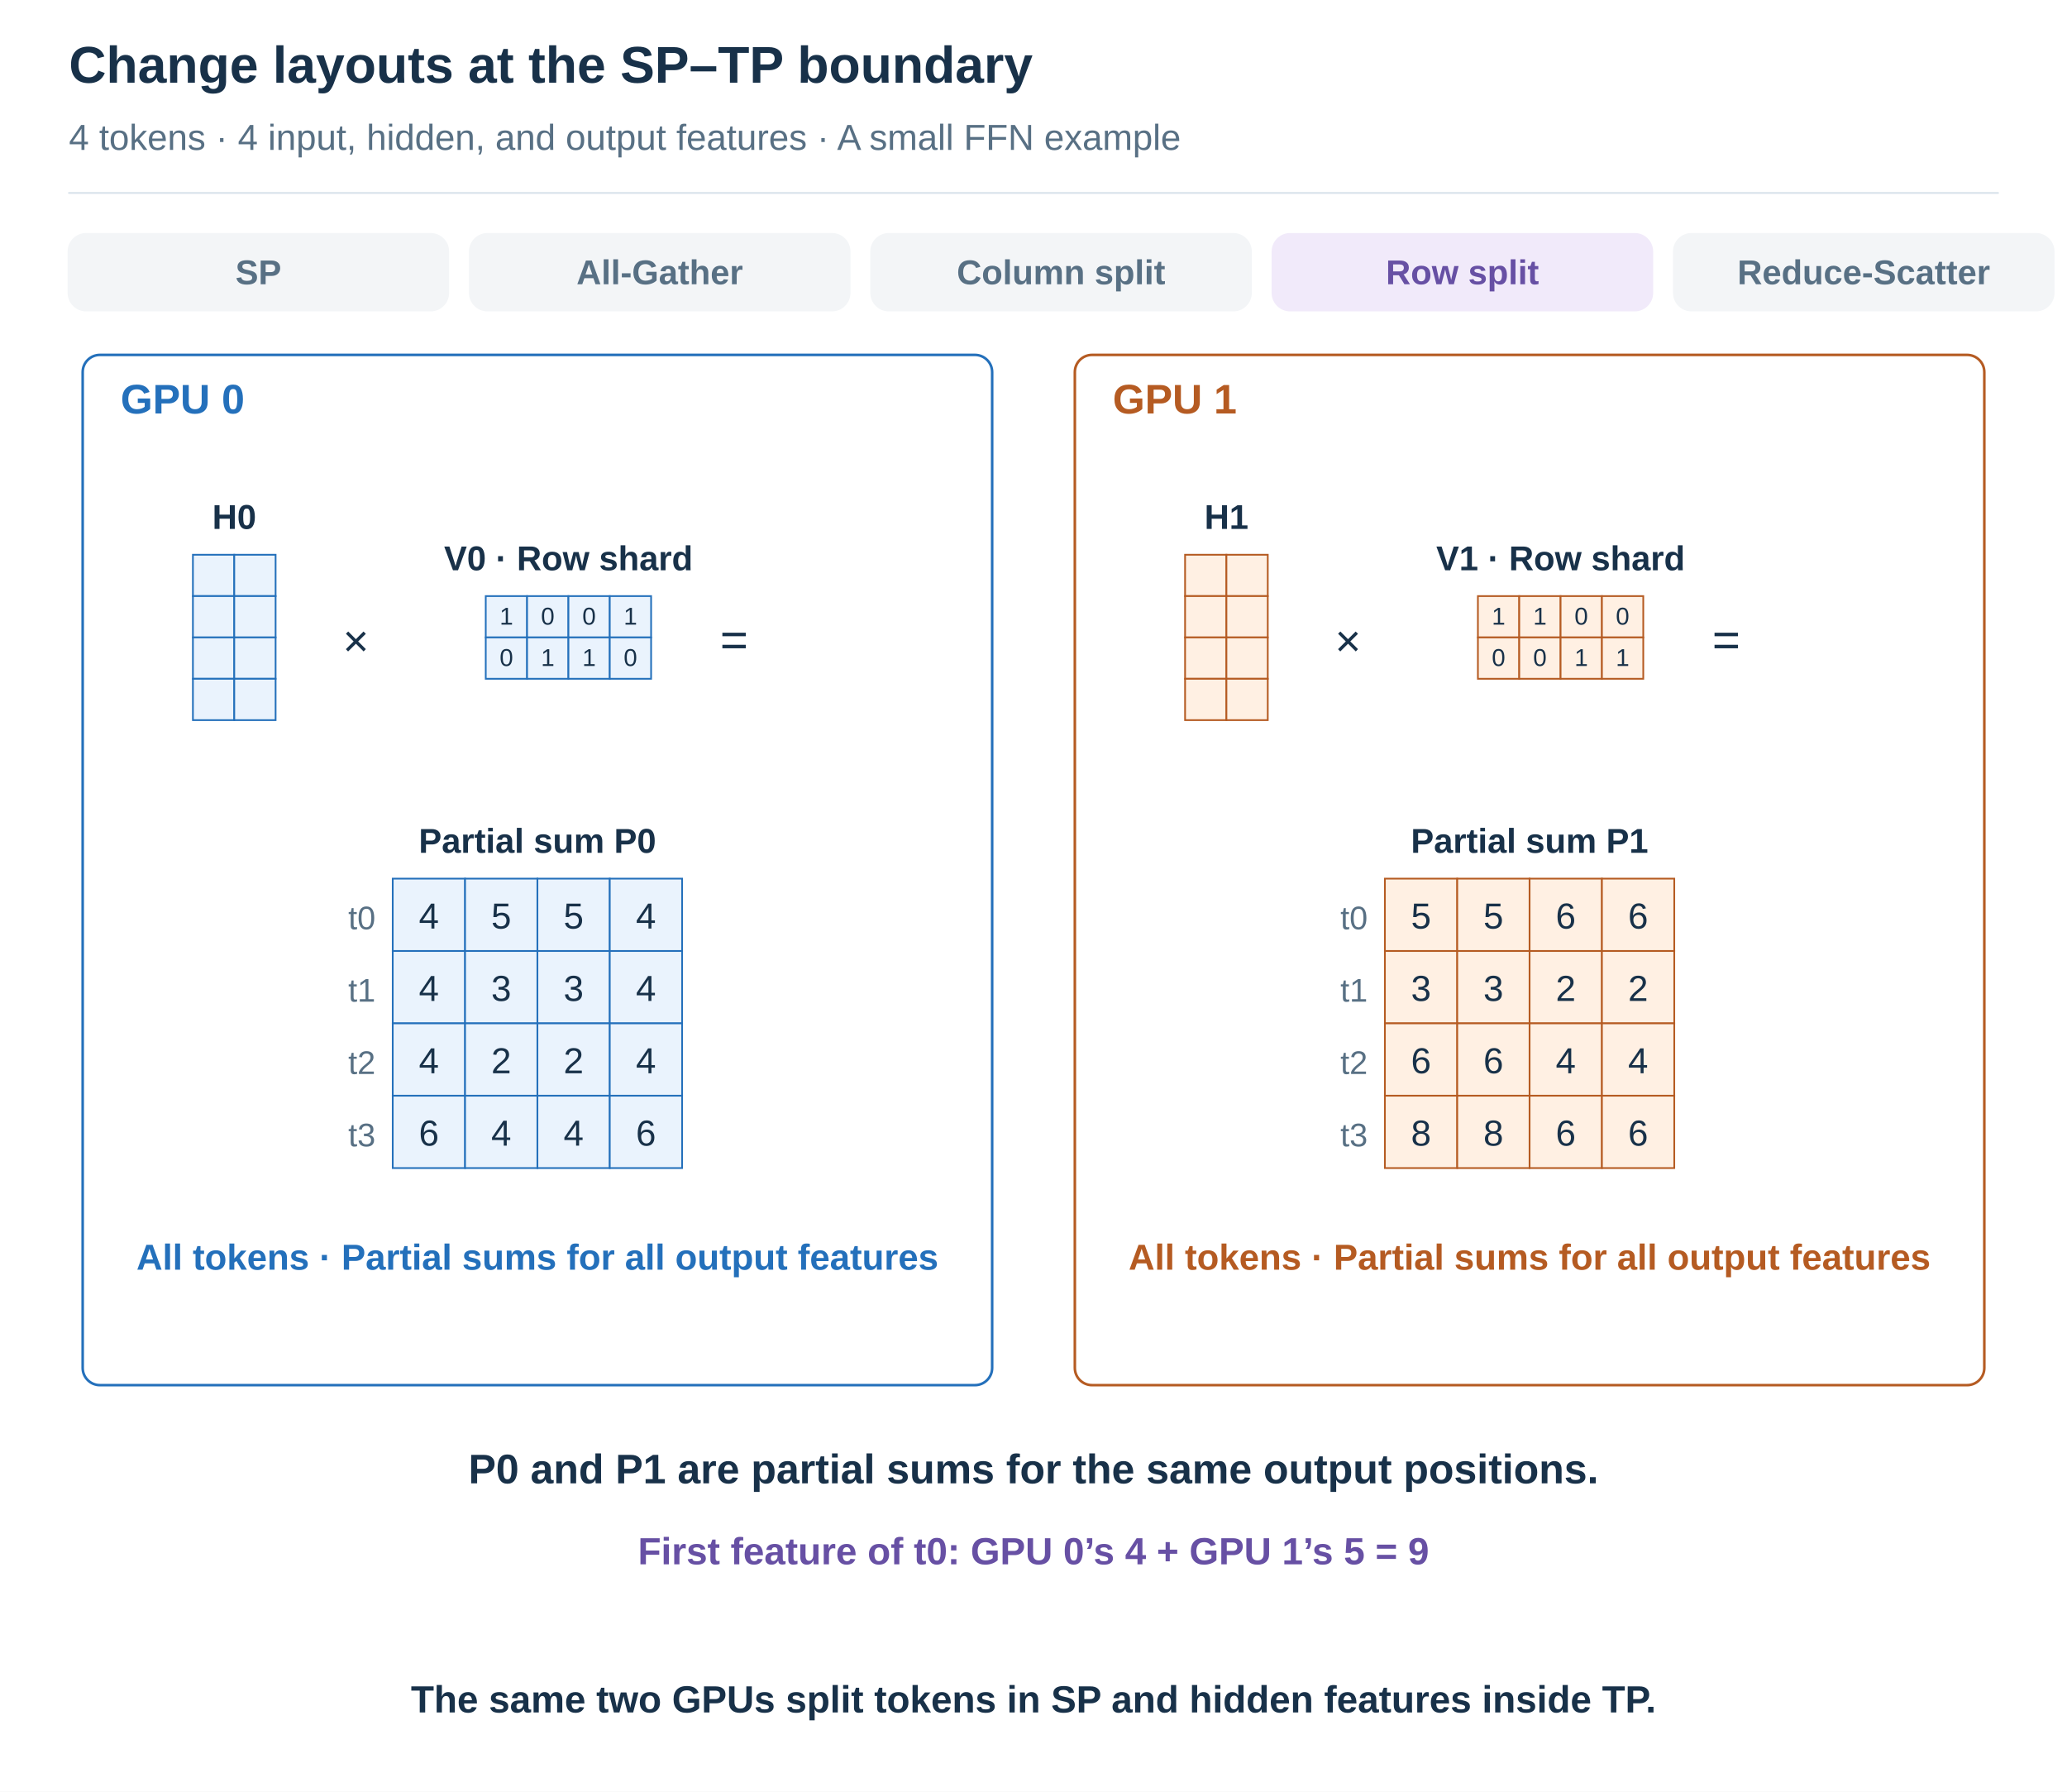
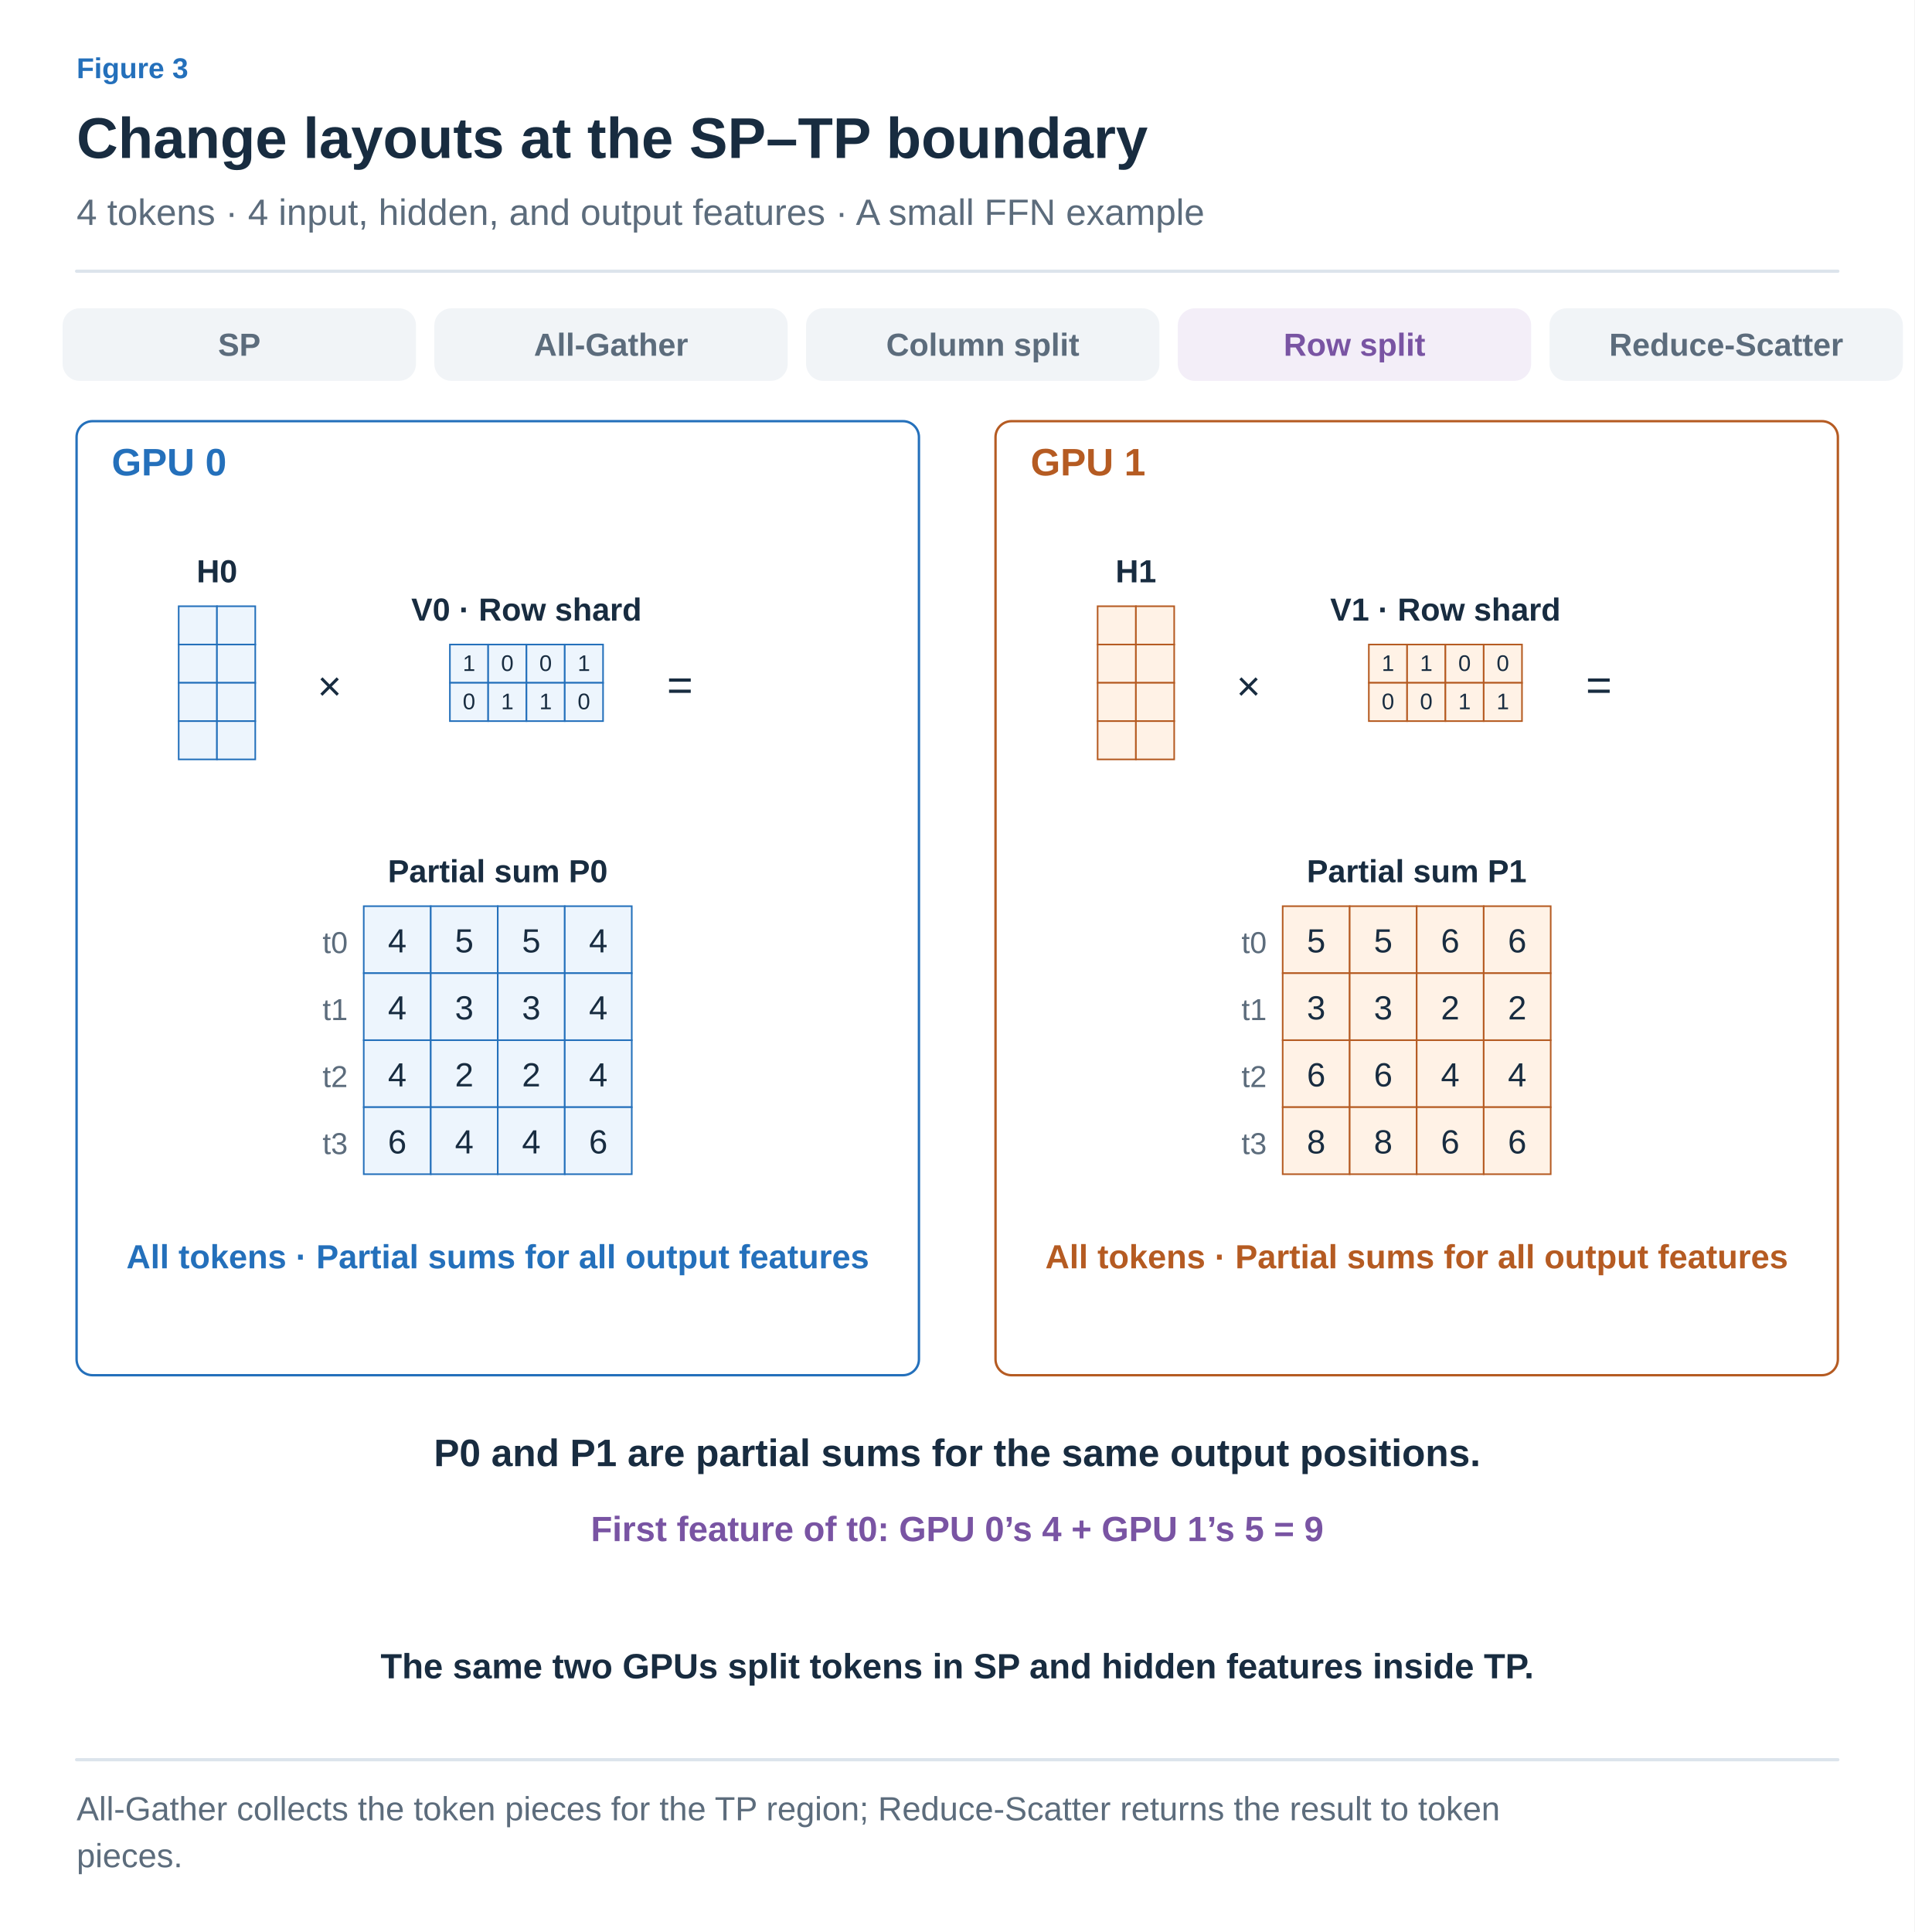
- <svg xmlns="http://www.w3.org/2000/svg" width="1200" height="1040" viewBox="0 0 1200 1040" role="img" aria-labelledby="title desc">
+ <svg xmlns="http://www.w3.org/2000/svg" width="1200" height="1211" viewBox="0 0 1200 1211" role="img" aria-labelledby="title desc">
  <defs>
-     <marker id="arrow" viewBox="0 0 10 10" refX="9" refY="5" markerWidth="7" markerHeight="7" orient="auto-start-reverse">
-       <path d="M1 1 L9 5 L1 9" fill="none" stroke="#587084" stroke-width="1.5" />
+     <marker id="arrow-ink" viewBox="0 0 10 10" refX="8" refY="5" markerWidth="6" markerHeight="6" orient="auto">
+       <path d="M1 1 L9 5 L1 9" fill="none" stroke="#182C40" stroke-width="1.6" />
+     </marker>
+     <marker id="arrow-muted" viewBox="0 0 10 10" refX="8" refY="5" markerWidth="6" markerHeight="6" orient="auto">
+       <path d="M1 1 L9 5 L1 9" fill="none" stroke="#5C6C7C" stroke-width="1.6" />
+     </marker>
+     <marker id="arrow-line" viewBox="0 0 10 10" refX="8" refY="5" markerWidth="6" markerHeight="6" orient="auto">
+       <path d="M1 1 L9 5 L1 9" fill="none" stroke="#DCE4EC" stroke-width="1.6" />
+     </marker>
+     <marker id="arrow-paper" viewBox="0 0 10 10" refX="8" refY="5" markerWidth="6" markerHeight="6" orient="auto">
+       <path d="M1 1 L9 5 L1 9" fill="none" stroke="#FFFFFF" stroke-width="1.6" />
+     </marker>
+     <marker id="arrow-blue" viewBox="0 0 10 10" refX="8" refY="5" markerWidth="6" markerHeight="6" orient="auto">
+       <path d="M1 1 L9 5 L1 9" fill="none" stroke="#2470BB" stroke-width="1.6" />
+     </marker>
+     <marker id="arrow-teal" viewBox="0 0 10 10" refX="8" refY="5" markerWidth="6" markerHeight="6" orient="auto">
+       <path d="M1 1 L9 5 L1 9" fill="none" stroke="#287D78" stroke-width="1.6" />
+     </marker>
+     <marker id="arrow-orange" viewBox="0 0 10 10" refX="8" refY="5" markerWidth="6" markerHeight="6" orient="auto">
+       <path d="M1 1 L9 5 L1 9" fill="none" stroke="#B55B22" stroke-width="1.6" />
+     </marker>
+     <marker id="arrow-purple" viewBox="0 0 10 10" refX="8" refY="5" markerWidth="6" markerHeight="6" orient="auto">
+       <path d="M1 1 L9 5 L1 9" fill="none" stroke="#7954A3" stroke-width="1.6" />
+     </marker>
+     <marker id="arrow-gray" viewBox="0 0 10 10" refX="8" refY="5" markerWidth="6" markerHeight="6" orient="auto">
+       <path d="M1 1 L9 5 L1 9" fill="none" stroke="#657789" stroke-width="1.6" />
+     </marker>
+     <marker id="arrow-red" viewBox="0 0 10 10" refX="8" refY="5" markerWidth="6" markerHeight="6" orient="auto">
+       <path d="M1 1 L9 5 L1 9" fill="none" stroke="#B34242" stroke-width="1.6" />
+     </marker>
+     <marker id="arrow-indigo" viewBox="0 0 10 10" refX="8" refY="5" markerWidth="6" markerHeight="6" orient="auto">
+       <path d="M1 1 L9 5 L1 9" fill="none" stroke="#4C60A8" stroke-width="1.6" />
+     </marker>
+     <marker id="arrow-slate" viewBox="0 0 10 10" refX="8" refY="5" markerWidth="6" markerHeight="6" orient="auto">
+       <path d="M1 1 L9 5 L1 9" fill="none" stroke="#8191A0" stroke-width="1.6" />
+     </marker>
+     <marker id="arrow-surface" viewBox="0 0 10 10" refX="8" refY="5" markerWidth="6" markerHeight="6" orient="auto">
+       <path d="M1 1 L9 5 L1 9" fill="none" stroke="#F8FAFC" stroke-width="1.6" />
+     </marker>
+     <marker id="ported-arrow" viewBox="0 0 10 10" refX="9" refY="5" markerWidth="7" markerHeight="7" orient="auto-start-reverse">
+       <path d="M1 1 L9 5 L1 9" fill="none" stroke="#5C6C7C" stroke-width="1.5" />
    </marker>
  </defs>
-   <style>text{font-family:Arial,"Apple SD Gothic Neo","Noto Sans KR",sans-serif}path{stroke-linecap:round;stroke-linejoin:round}</style>
-   <rect width="1200" height="1040" fill="white" />
-   <text x="40" y="48.0" font-size="30" fill="#183149" font-weight="700" text-anchor="start">Change layouts at the SP–TP boundary</text>
-   <text x="40" y="87.0" font-size="21" fill="#587084" font-weight="400" text-anchor="start">4 tokens · 4 input, hidden, and output features · A small FFN example</text>
-   <path d="M40,112 H1160" stroke="#d8e2ea" />
-   <rect x="40" y="136" width="220" height="44" rx="10" fill="#f3f5f7" stroke="#f3f5f7" stroke-width="1.5" />
-   <text x="150.0" y="165.0" font-size="20" fill="#587084" font-weight="700" text-anchor="middle">SP</text>
-   <rect x="273" y="136" width="220" height="44" rx="10" fill="#f3f5f7" stroke="#f3f5f7" stroke-width="1.5" />
-   <text x="383.0" y="165.0" font-size="20" fill="#587084" font-weight="700" text-anchor="middle">All-Gather</text>
-   <rect x="506" y="136" width="220" height="44" rx="10" fill="#f3f5f7" stroke="#f3f5f7" stroke-width="1.5" />
-   <text x="616.0" y="165.0" font-size="20" fill="#587084" font-weight="700" text-anchor="middle">Column split</text>
-   <rect x="739" y="136" width="220" height="44" rx="10" fill="#f1eafa" stroke="#f1eafa" stroke-width="1.5" />
-   <text x="849.0" y="165.0" font-size="20" fill="#6750a4" font-weight="700" text-anchor="middle">Row split</text>
-   <rect x="972" y="136" width="220" height="44" rx="10" fill="#f3f5f7" stroke="#f3f5f7" stroke-width="1.5" />
-   <text x="1082.0" y="165.0" font-size="20" fill="#587084" font-weight="700" text-anchor="middle">Reduce-Scatter</text>
-   <rect x="48" y="206" width="528" height="598" rx="10" fill="white" stroke="#2470bb" stroke-width="1.5" />
-   <text x="70" y="240.0" font-size="24" fill="#2470bb" font-weight="700" text-anchor="start">GPU 0</text>
-   <rect x="624" y="206" width="528" height="598" rx="10" fill="white" stroke="#b55b22" stroke-width="1.5" />
-   <text x="646" y="240.0" font-size="24" fill="#b55b22" font-weight="700" text-anchor="start">GPU 1</text>
-   <text x="136.0" y="307.0" font-size="20" fill="#183149" font-weight="700" text-anchor="middle">H0</text>
-   <rect x="112" y="322" width="24" height="24" fill="#eaf3fd" stroke="#2470bb" stroke-width="1" />
-   <rect x="136" y="322" width="24" height="24" fill="#eaf3fd" stroke="#2470bb" stroke-width="1" />
-   <rect x="112" y="346" width="24" height="24" fill="#eaf3fd" stroke="#2470bb" stroke-width="1" />
-   <rect x="136" y="346" width="24" height="24" fill="#eaf3fd" stroke="#2470bb" stroke-width="1" />
-   <rect x="112" y="370" width="24" height="24" fill="#eaf3fd" stroke="#2470bb" stroke-width="1" />
-   <rect x="136" y="370" width="24" height="24" fill="#eaf3fd" stroke="#2470bb" stroke-width="1" />
-   <rect x="112" y="394" width="24" height="24" fill="#eaf3fd" stroke="#2470bb" stroke-width="1" />
-   <rect x="136" y="394" width="24" height="24" fill="#eaf3fd" stroke="#2470bb" stroke-width="1" />
-   <text x="199" y="381.0" font-size="26" fill="#183149" font-weight="400" text-anchor="start">×</text>
-   <text x="330.0" y="331.0" font-size="20" fill="#183149" font-weight="700" text-anchor="middle">V0 · Row shard</text>
-   <rect x="282" y="346" width="24" height="24" fill="#eaf3fd" stroke="#2470bb" stroke-width="1" />
-   <text x="294.0" y="362.56" font-size="14.16" fill="#183149" font-weight="400" text-anchor="middle">1</text>
-   <rect x="306" y="346" width="24" height="24" fill="#eaf3fd" stroke="#2470bb" stroke-width="1" />
-   <text x="318.0" y="362.56" font-size="14.16" fill="#183149" font-weight="400" text-anchor="middle">0</text>
-   <rect x="330" y="346" width="24" height="24" fill="#eaf3fd" stroke="#2470bb" stroke-width="1" />
-   <text x="342.0" y="362.56" font-size="14.16" fill="#183149" font-weight="400" text-anchor="middle">0</text>
-   <rect x="354" y="346" width="24" height="24" fill="#eaf3fd" stroke="#2470bb" stroke-width="1" />
-   <text x="366.0" y="362.56" font-size="14.16" fill="#183149" font-weight="400" text-anchor="middle">1</text>
-   <rect x="282" y="370" width="24" height="24" fill="#eaf3fd" stroke="#2470bb" stroke-width="1" />
-   <text x="294.0" y="386.56" font-size="14.16" fill="#183149" font-weight="400" text-anchor="middle">0</text>
-   <rect x="306" y="370" width="24" height="24" fill="#eaf3fd" stroke="#2470bb" stroke-width="1" />
-   <text x="318.0" y="386.56" font-size="14.16" fill="#183149" font-weight="400" text-anchor="middle">1</text>
-   <rect x="330" y="370" width="24" height="24" fill="#eaf3fd" stroke="#2470bb" stroke-width="1" />
-   <text x="342.0" y="386.56" font-size="14.16" fill="#183149" font-weight="400" text-anchor="middle">1</text>
-   <rect x="354" y="370" width="24" height="24" fill="#eaf3fd" stroke="#2470bb" stroke-width="1" />
-   <text x="366.0" y="386.56" font-size="14.16" fill="#183149" font-weight="400" text-anchor="middle">0</text>
-   <text x="418" y="381.0" font-size="28" fill="#183149" font-weight="400" text-anchor="start">=</text>
-   <text x="312.0" y="495.0" font-size="20" fill="#183149" font-weight="700" text-anchor="middle">Partial sum P0</text>
-   <rect x="228.0" y="510" width="42" height="42" fill="#eaf3fd" stroke="#2470bb" stroke-width="1" />
-   <text x="249.0" y="538.98" font-size="21" fill="#183149" font-weight="400" text-anchor="middle">4</text>
-   <rect x="270.0" y="510" width="42" height="42" fill="#eaf3fd" stroke="#2470bb" stroke-width="1" />
-   <text x="291.0" y="538.98" font-size="21" fill="#183149" font-weight="400" text-anchor="middle">5</text>
-   <rect x="312.0" y="510" width="42" height="42" fill="#eaf3fd" stroke="#2470bb" stroke-width="1" />
-   <text x="333.0" y="538.98" font-size="21" fill="#183149" font-weight="400" text-anchor="middle">5</text>
-   <rect x="354.0" y="510" width="42" height="42" fill="#eaf3fd" stroke="#2470bb" stroke-width="1" />
-   <text x="375.0" y="538.98" font-size="21" fill="#183149" font-weight="400" text-anchor="middle">4</text>
-   <rect x="228.0" y="552" width="42" height="42" fill="#eaf3fd" stroke="#2470bb" stroke-width="1" />
-   <text x="249.0" y="580.98" font-size="21" fill="#183149" font-weight="400" text-anchor="middle">4</text>
-   <rect x="270.0" y="552" width="42" height="42" fill="#eaf3fd" stroke="#2470bb" stroke-width="1" />
-   <text x="291.0" y="580.98" font-size="21" fill="#183149" font-weight="400" text-anchor="middle">3</text>
-   <rect x="312.0" y="552" width="42" height="42" fill="#eaf3fd" stroke="#2470bb" stroke-width="1" />
-   <text x="333.0" y="580.98" font-size="21" fill="#183149" font-weight="400" text-anchor="middle">3</text>
-   <rect x="354.0" y="552" width="42" height="42" fill="#eaf3fd" stroke="#2470bb" stroke-width="1" />
-   <text x="375.0" y="580.98" font-size="21" fill="#183149" font-weight="400" text-anchor="middle">4</text>
-   <rect x="228.0" y="594" width="42" height="42" fill="#eaf3fd" stroke="#2470bb" stroke-width="1" />
-   <text x="249.0" y="622.98" font-size="21" fill="#183149" font-weight="400" text-anchor="middle">4</text>
-   <rect x="270.0" y="594" width="42" height="42" fill="#eaf3fd" stroke="#2470bb" stroke-width="1" />
-   <text x="291.0" y="622.98" font-size="21" fill="#183149" font-weight="400" text-anchor="middle">2</text>
-   <rect x="312.0" y="594" width="42" height="42" fill="#eaf3fd" stroke="#2470bb" stroke-width="1" />
-   <text x="333.0" y="622.98" font-size="21" fill="#183149" font-weight="400" text-anchor="middle">2</text>
-   <rect x="354.0" y="594" width="42" height="42" fill="#eaf3fd" stroke="#2470bb" stroke-width="1" />
-   <text x="375.0" y="622.98" font-size="21" fill="#183149" font-weight="400" text-anchor="middle">4</text>
-   <rect x="228.0" y="636" width="42" height="42" fill="#eaf3fd" stroke="#2470bb" stroke-width="1" />
-   <text x="249.0" y="664.98" font-size="21" fill="#183149" font-weight="400" text-anchor="middle">6</text>
-   <rect x="270.0" y="636" width="42" height="42" fill="#eaf3fd" stroke="#2470bb" stroke-width="1" />
-   <text x="291.0" y="664.98" font-size="21" fill="#183149" font-weight="400" text-anchor="middle">4</text>
-   <rect x="312.0" y="636" width="42" height="42" fill="#eaf3fd" stroke="#2470bb" stroke-width="1" />
-   <text x="333.0" y="664.98" font-size="21" fill="#183149" font-weight="400" text-anchor="middle">4</text>
-   <rect x="354.0" y="636" width="42" height="42" fill="#eaf3fd" stroke="#2470bb" stroke-width="1" />
-   <text x="375.0" y="664.98" font-size="21" fill="#183149" font-weight="400" text-anchor="middle">6</text>
-   <text x="218.0" y="539.4" font-size="19" fill="#587084" font-weight="400" text-anchor="end">t0</text>
-   <text x="218.0" y="581.4" font-size="19" fill="#587084" font-weight="400" text-anchor="end">t1</text>
-   <text x="218.0" y="623.4" font-size="19" fill="#587084" font-weight="400" text-anchor="end">t2</text>
-   <text x="218.0" y="665.4" font-size="19" fill="#587084" font-weight="400" text-anchor="end">t3</text>
-   <text x="312" y="737.0" font-size="21" fill="#2470bb" font-weight="700" text-anchor="middle">All tokens · Partial sums for all output features</text>
-   <text x="712.0" y="307.0" font-size="20" fill="#183149" font-weight="700" text-anchor="middle">H1</text>
-   <rect x="688" y="322" width="24" height="24" fill="#fff0e3" stroke="#b55b22" stroke-width="1" />
-   <rect x="712" y="322" width="24" height="24" fill="#fff0e3" stroke="#b55b22" stroke-width="1" />
-   <rect x="688" y="346" width="24" height="24" fill="#fff0e3" stroke="#b55b22" stroke-width="1" />
-   <rect x="712" y="346" width="24" height="24" fill="#fff0e3" stroke="#b55b22" stroke-width="1" />
-   <rect x="688" y="370" width="24" height="24" fill="#fff0e3" stroke="#b55b22" stroke-width="1" />
-   <rect x="712" y="370" width="24" height="24" fill="#fff0e3" stroke="#b55b22" stroke-width="1" />
-   <rect x="688" y="394" width="24" height="24" fill="#fff0e3" stroke="#b55b22" stroke-width="1" />
-   <rect x="712" y="394" width="24" height="24" fill="#fff0e3" stroke="#b55b22" stroke-width="1" />
-   <text x="775" y="381.0" font-size="26" fill="#183149" font-weight="400" text-anchor="start">×</text>
-   <text x="906.0" y="331.0" font-size="20" fill="#183149" font-weight="700" text-anchor="middle">V1 · Row shard</text>
-   <rect x="858" y="346" width="24" height="24" fill="#fff0e3" stroke="#b55b22" stroke-width="1" />
-   <text x="870.0" y="362.56" font-size="14.16" fill="#183149" font-weight="400" text-anchor="middle">1</text>
-   <rect x="882" y="346" width="24" height="24" fill="#fff0e3" stroke="#b55b22" stroke-width="1" />
-   <text x="894.0" y="362.56" font-size="14.16" fill="#183149" font-weight="400" text-anchor="middle">1</text>
-   <rect x="906" y="346" width="24" height="24" fill="#fff0e3" stroke="#b55b22" stroke-width="1" />
-   <text x="918.0" y="362.56" font-size="14.16" fill="#183149" font-weight="400" text-anchor="middle">0</text>
-   <rect x="930" y="346" width="24" height="24" fill="#fff0e3" stroke="#b55b22" stroke-width="1" />
-   <text x="942.0" y="362.56" font-size="14.16" fill="#183149" font-weight="400" text-anchor="middle">0</text>
-   <rect x="858" y="370" width="24" height="24" fill="#fff0e3" stroke="#b55b22" stroke-width="1" />
-   <text x="870.0" y="386.56" font-size="14.16" fill="#183149" font-weight="400" text-anchor="middle">0</text>
-   <rect x="882" y="370" width="24" height="24" fill="#fff0e3" stroke="#b55b22" stroke-width="1" />
-   <text x="894.0" y="386.56" font-size="14.16" fill="#183149" font-weight="400" text-anchor="middle">0</text>
-   <rect x="906" y="370" width="24" height="24" fill="#fff0e3" stroke="#b55b22" stroke-width="1" />
-   <text x="918.0" y="386.56" font-size="14.16" fill="#183149" font-weight="400" text-anchor="middle">1</text>
-   <rect x="930" y="370" width="24" height="24" fill="#fff0e3" stroke="#b55b22" stroke-width="1" />
-   <text x="942.0" y="386.56" font-size="14.16" fill="#183149" font-weight="400" text-anchor="middle">1</text>
-   <text x="994" y="381.0" font-size="28" fill="#183149" font-weight="400" text-anchor="start">=</text>
-   <text x="888.0" y="495.0" font-size="20" fill="#183149" font-weight="700" text-anchor="middle">Partial sum P1</text>
-   <rect x="804.0" y="510" width="42" height="42" fill="#fff0e3" stroke="#b55b22" stroke-width="1" />
-   <text x="825.0" y="538.98" font-size="21" fill="#183149" font-weight="400" text-anchor="middle">5</text>
-   <rect x="846.0" y="510" width="42" height="42" fill="#fff0e3" stroke="#b55b22" stroke-width="1" />
-   <text x="867.0" y="538.98" font-size="21" fill="#183149" font-weight="400" text-anchor="middle">5</text>
-   <rect x="888.0" y="510" width="42" height="42" fill="#fff0e3" stroke="#b55b22" stroke-width="1" />
-   <text x="909.0" y="538.98" font-size="21" fill="#183149" font-weight="400" text-anchor="middle">6</text>
-   <rect x="930.0" y="510" width="42" height="42" fill="#fff0e3" stroke="#b55b22" stroke-width="1" />
-   <text x="951.0" y="538.98" font-size="21" fill="#183149" font-weight="400" text-anchor="middle">6</text>
-   <rect x="804.0" y="552" width="42" height="42" fill="#fff0e3" stroke="#b55b22" stroke-width="1" />
-   <text x="825.0" y="580.98" font-size="21" fill="#183149" font-weight="400" text-anchor="middle">3</text>
-   <rect x="846.0" y="552" width="42" height="42" fill="#fff0e3" stroke="#b55b22" stroke-width="1" />
-   <text x="867.0" y="580.98" font-size="21" fill="#183149" font-weight="400" text-anchor="middle">3</text>
-   <rect x="888.0" y="552" width="42" height="42" fill="#fff0e3" stroke="#b55b22" stroke-width="1" />
-   <text x="909.0" y="580.98" font-size="21" fill="#183149" font-weight="400" text-anchor="middle">2</text>
-   <rect x="930.0" y="552" width="42" height="42" fill="#fff0e3" stroke="#b55b22" stroke-width="1" />
-   <text x="951.0" y="580.98" font-size="21" fill="#183149" font-weight="400" text-anchor="middle">2</text>
-   <rect x="804.0" y="594" width="42" height="42" fill="#fff0e3" stroke="#b55b22" stroke-width="1" />
-   <text x="825.0" y="622.98" font-size="21" fill="#183149" font-weight="400" text-anchor="middle">6</text>
-   <rect x="846.0" y="594" width="42" height="42" fill="#fff0e3" stroke="#b55b22" stroke-width="1" />
-   <text x="867.0" y="622.98" font-size="21" fill="#183149" font-weight="400" text-anchor="middle">6</text>
-   <rect x="888.0" y="594" width="42" height="42" fill="#fff0e3" stroke="#b55b22" stroke-width="1" />
-   <text x="909.0" y="622.98" font-size="21" fill="#183149" font-weight="400" text-anchor="middle">4</text>
-   <rect x="930.0" y="594" width="42" height="42" fill="#fff0e3" stroke="#b55b22" stroke-width="1" />
-   <text x="951.0" y="622.98" font-size="21" fill="#183149" font-weight="400" text-anchor="middle">4</text>
-   <rect x="804.0" y="636" width="42" height="42" fill="#fff0e3" stroke="#b55b22" stroke-width="1" />
-   <text x="825.0" y="664.98" font-size="21" fill="#183149" font-weight="400" text-anchor="middle">8</text>
-   <rect x="846.0" y="636" width="42" height="42" fill="#fff0e3" stroke="#b55b22" stroke-width="1" />
-   <text x="867.0" y="664.98" font-size="21" fill="#183149" font-weight="400" text-anchor="middle">8</text>
-   <rect x="888.0" y="636" width="42" height="42" fill="#fff0e3" stroke="#b55b22" stroke-width="1" />
-   <text x="909.0" y="664.98" font-size="21" fill="#183149" font-weight="400" text-anchor="middle">6</text>
-   <rect x="930.0" y="636" width="42" height="42" fill="#fff0e3" stroke="#b55b22" stroke-width="1" />
-   <text x="951.0" y="664.98" font-size="21" fill="#183149" font-weight="400" text-anchor="middle">6</text>
-   <text x="794.0" y="539.4" font-size="19" fill="#587084" font-weight="400" text-anchor="end">t0</text>
-   <text x="794.0" y="581.4" font-size="19" fill="#587084" font-weight="400" text-anchor="end">t1</text>
-   <text x="794.0" y="623.4" font-size="19" fill="#587084" font-weight="400" text-anchor="end">t2</text>
-   <text x="794.0" y="665.4" font-size="19" fill="#587084" font-weight="400" text-anchor="end">t3</text>
-   <text x="888" y="737.0" font-size="21" fill="#b55b22" font-weight="700" text-anchor="middle">All tokens · Partial sums for all output features</text>
-   <text x="600" y="861.0" font-size="24" fill="#183149" font-weight="700" text-anchor="middle">P0 and P1 are partial sums for the same output positions.</text>
-   <text x="600" y="908.0" font-size="22" fill="#6750a4" font-weight="700" text-anchor="middle">First feature of t0: GPU 0’s 4 + GPU 1’s 5 = 9</text>
-   <text x="600" y="994.0" font-size="22" fill="#183149" font-weight="700" text-anchor="middle">The same two GPUs split tokens in SP and hidden features inside TP.</text>
+   <style>text{font-family:Arial,"Apple SD Gothic Neo","Noto Sans KR",sans-serif}text[font-family]{font-family:Menlo,Consolas,monospace}path{stroke-linecap:round;stroke-linejoin:round}</style>
+   <rect width="100%" height="100%" fill="white" />
+   <text x="48" y="49" fill="#2470BB" font-size="18" font-weight="600" text-anchor="start" data-max-width="1104">Figure 3</text>
+   <text x="48" y="99" fill="#182C40" font-size="36" font-weight="700" text-anchor="start" data-max-width="1104">Change layouts at the SP–TP boundary</text>
+   <text x="48" y="141" fill="#5C6C7C" font-size="23" font-weight="400" text-anchor="start" data-max-width="1104">4 tokens · 4 input, hidden, and output features · A small FFN example</text>
+   <path d="M48,170 H1152" stroke="#DCE4EC" stroke-width="2" />
+   <g transform="translate(48 206) scale(1)" data-panel="1">
+     <g transform="translate(-48 -148)">
+       <rect x="40" y="136" width="220" height="44" rx="10" fill="#F1F4F7" stroke="#F1F4F7" stroke-width="1.5" />
+       <text x="150" y="165" font-size="20" fill="#5C6C7C" font-weight="700" text-anchor="middle">SP</text>
+       <rect x="273" y="136" width="220" height="44" rx="10" fill="#F1F4F7" stroke="#F1F4F7" stroke-width="1.5" />
+       <text x="383" y="165" font-size="20" fill="#5C6C7C" font-weight="700" text-anchor="middle">All-Gather</text>
+       <rect x="506" y="136" width="220" height="44" rx="10" fill="#F1F4F7" stroke="#F1F4F7" stroke-width="1.5" />
+       <text x="616" y="165" font-size="20" fill="#5C6C7C" font-weight="700" text-anchor="middle">Column split</text>
+       <rect x="739" y="136" width="220" height="44" rx="10" fill="#F3EEF8" stroke="#F3EEF8" stroke-width="1.5" />
+       <text x="849" y="165" font-size="20" fill="#7954A3" font-weight="700" text-anchor="middle">Row split</text>
+       <rect x="972" y="136" width="220" height="44" rx="10" fill="#F1F4F7" stroke="#F1F4F7" stroke-width="1.5" />
+       <text x="1082" y="165" font-size="20" fill="#5C6C7C" font-weight="700" text-anchor="middle">Reduce-Scatter</text>
+       <rect x="48" y="206" width="528" height="598" rx="10" fill="white" stroke="#2470BB" stroke-width="1.5" />
+       <text x="70" y="240" font-size="24" fill="#2470BB" font-weight="700" text-anchor="start">GPU 0</text>
+       <rect x="624" y="206" width="528" height="598" rx="10" fill="white" stroke="#B55B22" stroke-width="1.5" />
+       <text x="646" y="240" font-size="24" fill="#B55B22" font-weight="700" text-anchor="start">GPU 1</text>
+       <text x="136" y="307" font-size="20" fill="#182C40" font-weight="700" text-anchor="middle">H0</text>
+       <rect x="112" y="322" width="24" height="24" fill="#EDF5FD" stroke="#2470BB" stroke-width="1" />
+       <rect x="136" y="322" width="24" height="24" fill="#EDF5FD" stroke="#2470BB" stroke-width="1" />
+       <rect x="112" y="346" width="24" height="24" fill="#EDF5FD" stroke="#2470BB" stroke-width="1" />
+       <rect x="136" y="346" width="24" height="24" fill="#EDF5FD" stroke="#2470BB" stroke-width="1" />
+       <rect x="112" y="370" width="24" height="24" fill="#EDF5FD" stroke="#2470BB" stroke-width="1" />
+       <rect x="136" y="370" width="24" height="24" fill="#EDF5FD" stroke="#2470BB" stroke-width="1" />
+       <rect x="112" y="394" width="24" height="24" fill="#EDF5FD" stroke="#2470BB" stroke-width="1" />
+       <rect x="136" y="394" width="24" height="24" fill="#EDF5FD" stroke="#2470BB" stroke-width="1" />
+       <text x="199" y="381" font-size="26" fill="#182C40" font-weight="400" text-anchor="start">×</text>
+       <text x="330" y="331" font-size="20" fill="#182C40" font-weight="700" text-anchor="middle">V0 · Row shard</text>
+       <rect x="282" y="346" width="24" height="24" fill="#EDF5FD" stroke="#2470BB" stroke-width="1" />
+       <text x="294" y="362.56" font-size="14.16" fill="#182C40" font-weight="400" text-anchor="middle">1</text>
+       <rect x="306" y="346" width="24" height="24" fill="#EDF5FD" stroke="#2470BB" stroke-width="1" />
+       <text x="318" y="362.56" font-size="14.16" fill="#182C40" font-weight="400" text-anchor="middle">0</text>
+       <rect x="330" y="346" width="24" height="24" fill="#EDF5FD" stroke="#2470BB" stroke-width="1" />
+       <text x="342" y="362.56" font-size="14.16" fill="#182C40" font-weight="400" text-anchor="middle">0</text>
+       <rect x="354" y="346" width="24" height="24" fill="#EDF5FD" stroke="#2470BB" stroke-width="1" />
+       <text x="366" y="362.56" font-size="14.16" fill="#182C40" font-weight="400" text-anchor="middle">1</text>
+       <rect x="282" y="370" width="24" height="24" fill="#EDF5FD" stroke="#2470BB" stroke-width="1" />
+       <text x="294" y="386.56" font-size="14.16" fill="#182C40" font-weight="400" text-anchor="middle">0</text>
+       <rect x="306" y="370" width="24" height="24" fill="#EDF5FD" stroke="#2470BB" stroke-width="1" />
+       <text x="318" y="386.56" font-size="14.16" fill="#182C40" font-weight="400" text-anchor="middle">1</text>
+       <rect x="330" y="370" width="24" height="24" fill="#EDF5FD" stroke="#2470BB" stroke-width="1" />
+       <text x="342" y="386.56" font-size="14.16" fill="#182C40" font-weight="400" text-anchor="middle">1</text>
+       <rect x="354" y="370" width="24" height="24" fill="#EDF5FD" stroke="#2470BB" stroke-width="1" />
+       <text x="366" y="386.56" font-size="14.16" fill="#182C40" font-weight="400" text-anchor="middle">0</text>
+       <text x="418" y="381" font-size="28" fill="#182C40" font-weight="400" text-anchor="start">=</text>
+       <text x="312" y="495" font-size="20" fill="#182C40" font-weight="700" text-anchor="middle">Partial sum P0</text>
+       <rect x="228" y="510" width="42" height="42" fill="#EDF5FD" stroke="#2470BB" stroke-width="1" />
+       <text x="249" y="538.98" font-size="21" fill="#182C40" font-weight="400" text-anchor="middle">4</text>
+       <rect x="270" y="510" width="42" height="42" fill="#EDF5FD" stroke="#2470BB" stroke-width="1" />
+       <text x="291" y="538.98" font-size="21" fill="#182C40" font-weight="400" text-anchor="middle">5</text>
+       <rect x="312" y="510" width="42" height="42" fill="#EDF5FD" stroke="#2470BB" stroke-width="1" />
+       <text x="333" y="538.98" font-size="21" fill="#182C40" font-weight="400" text-anchor="middle">5</text>
+       <rect x="354" y="510" width="42" height="42" fill="#EDF5FD" stroke="#2470BB" stroke-width="1" />
+       <text x="375" y="538.98" font-size="21" fill="#182C40" font-weight="400" text-anchor="middle">4</text>
+       <rect x="228" y="552" width="42" height="42" fill="#EDF5FD" stroke="#2470BB" stroke-width="1" />
+       <text x="249" y="580.98" font-size="21" fill="#182C40" font-weight="400" text-anchor="middle">4</text>
+       <rect x="270" y="552" width="42" height="42" fill="#EDF5FD" stroke="#2470BB" stroke-width="1" />
+       <text x="291" y="580.98" font-size="21" fill="#182C40" font-weight="400" text-anchor="middle">3</text>
+       <rect x="312" y="552" width="42" height="42" fill="#EDF5FD" stroke="#2470BB" stroke-width="1" />
+       <text x="333" y="580.98" font-size="21" fill="#182C40" font-weight="400" text-anchor="middle">3</text>
+       <rect x="354" y="552" width="42" height="42" fill="#EDF5FD" stroke="#2470BB" stroke-width="1" />
+       <text x="375" y="580.98" font-size="21" fill="#182C40" font-weight="400" text-anchor="middle">4</text>
+       <rect x="228" y="594" width="42" height="42" fill="#EDF5FD" stroke="#2470BB" stroke-width="1" />
+       <text x="249" y="622.98" font-size="21" fill="#182C40" font-weight="400" text-anchor="middle">4</text>
+       <rect x="270" y="594" width="42" height="42" fill="#EDF5FD" stroke="#2470BB" stroke-width="1" />
+       <text x="291" y="622.98" font-size="21" fill="#182C40" font-weight="400" text-anchor="middle">2</text>
+       <rect x="312" y="594" width="42" height="42" fill="#EDF5FD" stroke="#2470BB" stroke-width="1" />
+       <text x="333" y="622.98" font-size="21" fill="#182C40" font-weight="400" text-anchor="middle">2</text>
+       <rect x="354" y="594" width="42" height="42" fill="#EDF5FD" stroke="#2470BB" stroke-width="1" />
+       <text x="375" y="622.98" font-size="21" fill="#182C40" font-weight="400" text-anchor="middle">4</text>
+       <rect x="228" y="636" width="42" height="42" fill="#EDF5FD" stroke="#2470BB" stroke-width="1" />
+       <text x="249" y="664.98" font-size="21" fill="#182C40" font-weight="400" text-anchor="middle">6</text>
+       <rect x="270" y="636" width="42" height="42" fill="#EDF5FD" stroke="#2470BB" stroke-width="1" />
+       <text x="291" y="664.98" font-size="21" fill="#182C40" font-weight="400" text-anchor="middle">4</text>
+       <rect x="312" y="636" width="42" height="42" fill="#EDF5FD" stroke="#2470BB" stroke-width="1" />
+       <text x="333" y="664.98" font-size="21" fill="#182C40" font-weight="400" text-anchor="middle">4</text>
+       <rect x="354" y="636" width="42" height="42" fill="#EDF5FD" stroke="#2470BB" stroke-width="1" />
+       <text x="375" y="664.98" font-size="21" fill="#182C40" font-weight="400" text-anchor="middle">6</text>
+       <text x="218" y="539.4" font-size="19" fill="#5C6C7C" font-weight="400" text-anchor="end">t0</text>
+       <text x="218" y="581.4" font-size="19" fill="#5C6C7C" font-weight="400" text-anchor="end">t1</text>
+       <text x="218" y="623.4" font-size="19" fill="#5C6C7C" font-weight="400" text-anchor="end">t2</text>
+       <text x="218" y="665.4" font-size="19" fill="#5C6C7C" font-weight="400" text-anchor="end">t3</text>
+       <text x="312" y="737" font-size="21" fill="#2470BB" font-weight="700" text-anchor="middle">All tokens · Partial sums for all output features</text>
+       <text x="712" y="307" font-size="20" fill="#182C40" font-weight="700" text-anchor="middle">H1</text>
+       <rect x="688" y="322" width="24" height="24" fill="#FFF2E6" stroke="#B55B22" stroke-width="1" />
+       <rect x="712" y="322" width="24" height="24" fill="#FFF2E6" stroke="#B55B22" stroke-width="1" />
+       <rect x="688" y="346" width="24" height="24" fill="#FFF2E6" stroke="#B55B22" stroke-width="1" />
+       <rect x="712" y="346" width="24" height="24" fill="#FFF2E6" stroke="#B55B22" stroke-width="1" />
+       <rect x="688" y="370" width="24" height="24" fill="#FFF2E6" stroke="#B55B22" stroke-width="1" />
+       <rect x="712" y="370" width="24" height="24" fill="#FFF2E6" stroke="#B55B22" stroke-width="1" />
+       <rect x="688" y="394" width="24" height="24" fill="#FFF2E6" stroke="#B55B22" stroke-width="1" />
+       <rect x="712" y="394" width="24" height="24" fill="#FFF2E6" stroke="#B55B22" stroke-width="1" />
+       <text x="775" y="381" font-size="26" fill="#182C40" font-weight="400" text-anchor="start">×</text>
+       <text x="906" y="331" font-size="20" fill="#182C40" font-weight="700" text-anchor="middle">V1 · Row shard</text>
+       <rect x="858" y="346" width="24" height="24" fill="#FFF2E6" stroke="#B55B22" stroke-width="1" />
+       <text x="870" y="362.56" font-size="14.16" fill="#182C40" font-weight="400" text-anchor="middle">1</text>
+       <rect x="882" y="346" width="24" height="24" fill="#FFF2E6" stroke="#B55B22" stroke-width="1" />
+       <text x="894" y="362.56" font-size="14.16" fill="#182C40" font-weight="400" text-anchor="middle">1</text>
+       <rect x="906" y="346" width="24" height="24" fill="#FFF2E6" stroke="#B55B22" stroke-width="1" />
+       <text x="918" y="362.56" font-size="14.16" fill="#182C40" font-weight="400" text-anchor="middle">0</text>
+       <rect x="930" y="346" width="24" height="24" fill="#FFF2E6" stroke="#B55B22" stroke-width="1" />
+       <text x="942" y="362.56" font-size="14.16" fill="#182C40" font-weight="400" text-anchor="middle">0</text>
+       <rect x="858" y="370" width="24" height="24" fill="#FFF2E6" stroke="#B55B22" stroke-width="1" />
+       <text x="870" y="386.56" font-size="14.16" fill="#182C40" font-weight="400" text-anchor="middle">0</text>
+       <rect x="882" y="370" width="24" height="24" fill="#FFF2E6" stroke="#B55B22" stroke-width="1" />
+       <text x="894" y="386.56" font-size="14.16" fill="#182C40" font-weight="400" text-anchor="middle">0</text>
+       <rect x="906" y="370" width="24" height="24" fill="#FFF2E6" stroke="#B55B22" stroke-width="1" />
+       <text x="918" y="386.56" font-size="14.16" fill="#182C40" font-weight="400" text-anchor="middle">1</text>
+       <rect x="930" y="370" width="24" height="24" fill="#FFF2E6" stroke="#B55B22" stroke-width="1" />
+       <text x="942" y="386.56" font-size="14.16" fill="#182C40" font-weight="400" text-anchor="middle">1</text>
+       <text x="994" y="381" font-size="28" fill="#182C40" font-weight="400" text-anchor="start">=</text>
+       <text x="888" y="495" font-size="20" fill="#182C40" font-weight="700" text-anchor="middle">Partial sum P1</text>
+       <rect x="804" y="510" width="42" height="42" fill="#FFF2E6" stroke="#B55B22" stroke-width="1" />
+       <text x="825" y="538.98" font-size="21" fill="#182C40" font-weight="400" text-anchor="middle">5</text>
+       <rect x="846" y="510" width="42" height="42" fill="#FFF2E6" stroke="#B55B22" stroke-width="1" />
+       <text x="867" y="538.98" font-size="21" fill="#182C40" font-weight="400" text-anchor="middle">5</text>
+       <rect x="888" y="510" width="42" height="42" fill="#FFF2E6" stroke="#B55B22" stroke-width="1" />
+       <text x="909" y="538.98" font-size="21" fill="#182C40" font-weight="400" text-anchor="middle">6</text>
+       <rect x="930" y="510" width="42" height="42" fill="#FFF2E6" stroke="#B55B22" stroke-width="1" />
+       <text x="951" y="538.98" font-size="21" fill="#182C40" font-weight="400" text-anchor="middle">6</text>
+       <rect x="804" y="552" width="42" height="42" fill="#FFF2E6" stroke="#B55B22" stroke-width="1" />
+       <text x="825" y="580.98" font-size="21" fill="#182C40" font-weight="400" text-anchor="middle">3</text>
+       <rect x="846" y="552" width="42" height="42" fill="#FFF2E6" stroke="#B55B22" stroke-width="1" />
+       <text x="867" y="580.98" font-size="21" fill="#182C40" font-weight="400" text-anchor="middle">3</text>
+       <rect x="888" y="552" width="42" height="42" fill="#FFF2E6" stroke="#B55B22" stroke-width="1" />
+       <text x="909" y="580.98" font-size="21" fill="#182C40" font-weight="400" text-anchor="middle">2</text>
+       <rect x="930" y="552" width="42" height="42" fill="#FFF2E6" stroke="#B55B22" stroke-width="1" />
+       <text x="951" y="580.98" font-size="21" fill="#182C40" font-weight="400" text-anchor="middle">2</text>
+       <rect x="804" y="594" width="42" height="42" fill="#FFF2E6" stroke="#B55B22" stroke-width="1" />
+       <text x="825" y="622.98" font-size="21" fill="#182C40" font-weight="400" text-anchor="middle">6</text>
+       <rect x="846" y="594" width="42" height="42" fill="#FFF2E6" stroke="#B55B22" stroke-width="1" />
+       <text x="867" y="622.98" font-size="21" fill="#182C40" font-weight="400" text-anchor="middle">6</text>
+       <rect x="888" y="594" width="42" height="42" fill="#FFF2E6" stroke="#B55B22" stroke-width="1" />
+       <text x="909" y="622.98" font-size="21" fill="#182C40" font-weight="400" text-anchor="middle">4</text>
+       <rect x="930" y="594" width="42" height="42" fill="#FFF2E6" stroke="#B55B22" stroke-width="1" />
+       <text x="951" y="622.98" font-size="21" fill="#182C40" font-weight="400" text-anchor="middle">4</text>
+       <rect x="804" y="636" width="42" height="42" fill="#FFF2E6" stroke="#B55B22" stroke-width="1" />
+       <text x="825" y="664.98" font-size="21" fill="#182C40" font-weight="400" text-anchor="middle">8</text>
+       <rect x="846" y="636" width="42" height="42" fill="#FFF2E6" stroke="#B55B22" stroke-width="1" />
+       <text x="867" y="664.98" font-size="21" fill="#182C40" font-weight="400" text-anchor="middle">8</text>
+       <rect x="888" y="636" width="42" height="42" fill="#FFF2E6" stroke="#B55B22" stroke-width="1" />
+       <text x="909" y="664.98" font-size="21" fill="#182C40" font-weight="400" text-anchor="middle">6</text>
+       <rect x="930" y="636" width="42" height="42" fill="#FFF2E6" stroke="#B55B22" stroke-width="1" />
+       <text x="951" y="664.98" font-size="21" fill="#182C40" font-weight="400" text-anchor="middle">6</text>
+       <text x="794" y="539.4" font-size="19" fill="#5C6C7C" font-weight="400" text-anchor="end">t0</text>
+       <text x="794" y="581.4" font-size="19" fill="#5C6C7C" font-weight="400" text-anchor="end">t1</text>
+       <text x="794" y="623.4" font-size="19" fill="#5C6C7C" font-weight="400" text-anchor="end">t2</text>
+       <text x="794" y="665.4" font-size="19" fill="#5C6C7C" font-weight="400" text-anchor="end">t3</text>
+       <text x="888" y="737" font-size="21" fill="#B55B22" font-weight="700" text-anchor="middle">All tokens · Partial sums for all output features</text>
+       <text x="600" y="861" font-size="24" fill="#182C40" font-weight="700" text-anchor="middle">P0 and P1 are partial sums for the same output positions.</text>
+       <text x="600" y="908" font-size="22" fill="#7954A3" font-weight="700" text-anchor="middle">First feature of t0: GPU 0’s 4 + GPU 1’s 5 = 9</text>
+       <text x="600" y="994" font-size="22" fill="#182C40" font-weight="700" text-anchor="middle">The same two GPUs split tokens in SP and hidden features inside TP.</text>
+     </g>
+   </g>
+   <path d="M48,1103 H1152" stroke="#DCE4EC" stroke-width="2" />
+   <text x="48" y="1141" fill="#5C6C7C" font-size="21" font-weight="400" text-anchor="start" data-max-width="1104">All-Gather collects the token pieces for the TP region; Reduce-Scatter returns the result to token</text>
+   <text x="48" y="1170.4" fill="#5C6C7C" font-size="21" font-weight="400" text-anchor="start" data-max-width="1104">pieces.</text>
</svg>
